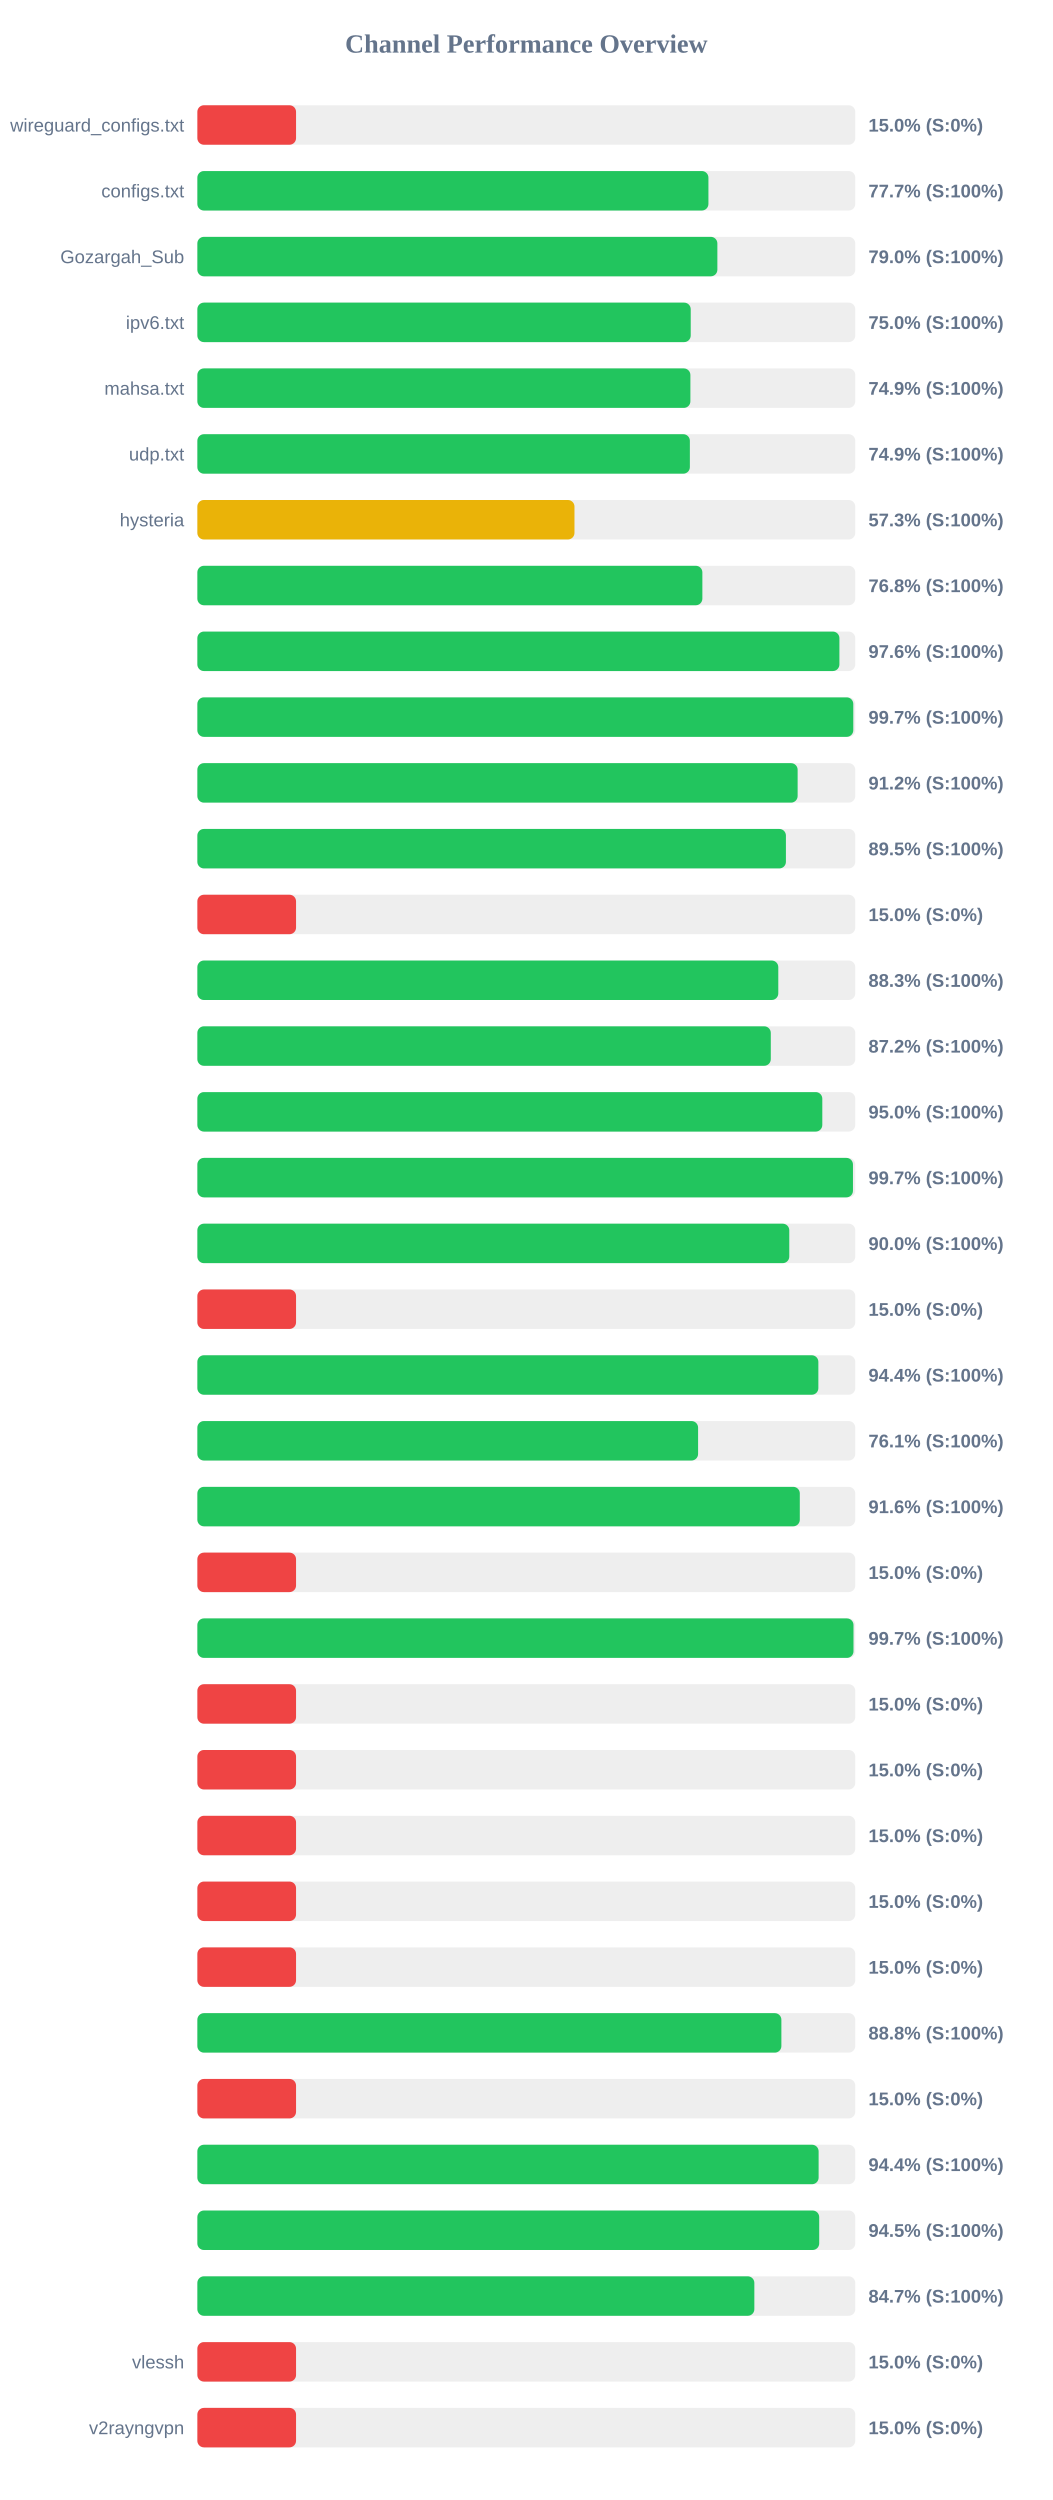
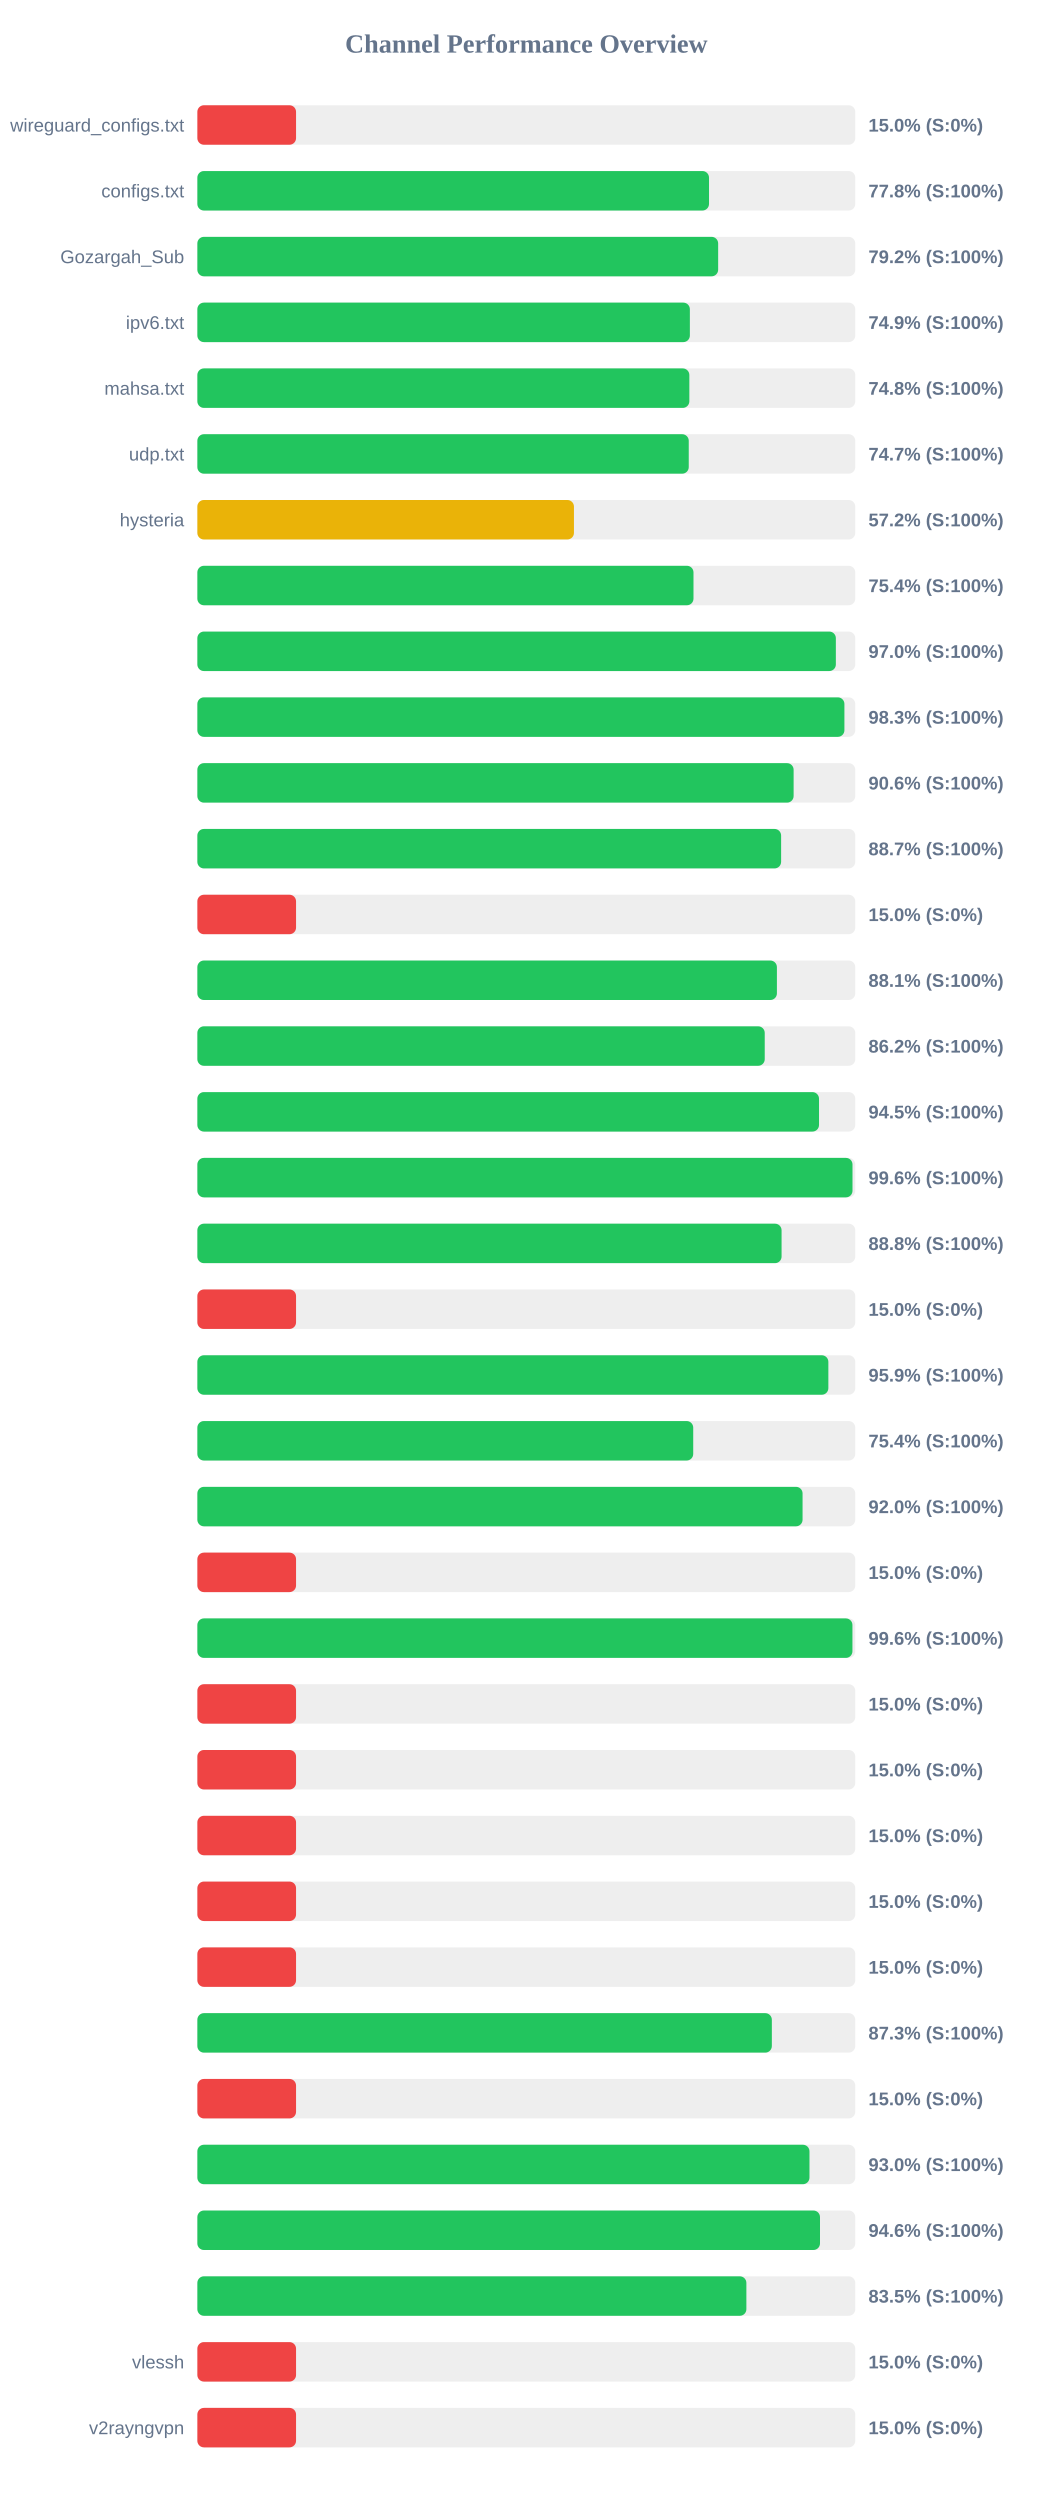
<svg xmlns="http://www.w3.org/2000/svg" width="800" height="1900" version="1.1">
  <style>
        .row { font: 14px Arial; fill: #64748b; }
        .score { font: bold 14px Arial; fill: #64748b; }
    </style>
  <text x="400" y="40" text-anchor="middle" font-size="20px" font-weight="bold" fill="#64748b">Channel Performance Overview</text>
  <rect x="150" y="80" width="500" height="30" fill="#eee" rx="5" />
  <rect x="150" y="80" width="75.0" height="30" fill="#ef4444" rx="5" />
  <text x="140" y="100" text-anchor="end" class="row">wireguard_configs.txt</text>
  <text x="660" y="100" text-anchor="start" class="score">15.0% (S:0%)</text>
  <rect x="150" y="130" width="500" height="30" fill="#eee" rx="5" />
-   <rect x="150" y="130" width="388.4" height="30" fill="#22c55e" rx="5" />
+   <rect x="150" y="130" width="388.85" height="30" fill="#22c55e" rx="5" />
  <text x="140" y="150" text-anchor="end" class="row">configs.txt</text>
-   <text x="660" y="150" text-anchor="start" class="score">77.7% (S:100%)</text>
+   <text x="660" y="150" text-anchor="start" class="score">77.8% (S:100%)</text>
  <rect x="150" y="180" width="500" height="30" fill="#eee" rx="5" />
-   <rect x="150" y="180" width="395.2" height="30" fill="#22c55e" rx="5" />
+   <rect x="150" y="180" width="395.8" height="30" fill="#22c55e" rx="5" />
  <text x="140" y="200" text-anchor="end" class="row">Gozargah_Sub</text>
-   <text x="660" y="200" text-anchor="start" class="score">79.0% (S:100%)</text>
+   <text x="660" y="200" text-anchor="start" class="score">79.2% (S:100%)</text>
  <rect x="150" y="230" width="500" height="30" fill="#eee" rx="5" />
-   <rect x="150" y="230" width="374.95" height="30" fill="#22c55e" rx="5" />
+   <rect x="150" y="230" width="374.3" height="30" fill="#22c55e" rx="5" />
  <text x="140" y="250" text-anchor="end" class="row">ipv6.txt</text>
-   <text x="660" y="250" text-anchor="start" class="score">75.0% (S:100%)</text>
+   <text x="660" y="250" text-anchor="start" class="score">74.9% (S:100%)</text>
  <rect x="150" y="280" width="500" height="30" fill="#eee" rx="5" />
-   <rect x="150" y="280" width="374.7" height="30" fill="#22c55e" rx="5" />
+   <rect x="150" y="280" width="373.9" height="30" fill="#22c55e" rx="5" />
  <text x="140" y="300" text-anchor="end" class="row">mahsa.txt</text>
-   <text x="660" y="300" text-anchor="start" class="score">74.9% (S:100%)</text>
+   <text x="660" y="300" text-anchor="start" class="score">74.8% (S:100%)</text>
  <rect x="150" y="330" width="500" height="30" fill="#eee" rx="5" />
-   <rect x="150" y="330" width="374.3" height="30" fill="#22c55e" rx="5" />
+   <rect x="150" y="330" width="373.45" height="30" fill="#22c55e" rx="5" />
  <text x="140" y="350" text-anchor="end" class="row">udp.txt</text>
-   <text x="660" y="350" text-anchor="start" class="score">74.9% (S:100%)</text>
+   <text x="660" y="350" text-anchor="start" class="score">74.7% (S:100%)</text>
  <rect x="150" y="380" width="500" height="30" fill="#eee" rx="5" />
-   <rect x="150" y="380" width="286.6" height="30" fill="#eab308" rx="5" />
+   <rect x="150" y="380" width="286.2" height="30" fill="#eab308" rx="5" />
  <text x="140" y="400" text-anchor="end" class="row">hysteria</text>
-   <text x="660" y="400" text-anchor="start" class="score">57.3% (S:100%)</text>
+   <text x="660" y="400" text-anchor="start" class="score">57.2% (S:100%)</text>
  <rect x="150" y="430" width="500" height="30" fill="#eee" rx="5" />
-   <rect x="150" y="430" width="383.8" height="30" fill="#22c55e" rx="5" />
+   <rect x="150" y="430" width="377.05" height="30" fill="#22c55e" rx="5" />
  <text x="140" y="450" text-anchor="end" class="row" />
-   <text x="660" y="450" text-anchor="start" class="score">76.8% (S:100%)</text>
+   <text x="660" y="450" text-anchor="start" class="score">75.4% (S:100%)</text>
  <rect x="150" y="480" width="500" height="30" fill="#eee" rx="5" />
-   <rect x="150" y="480" width="487.95" height="30" fill="#22c55e" rx="5" />
+   <rect x="150" y="480" width="485.25" height="30" fill="#22c55e" rx="5" />
  <text x="140" y="500" text-anchor="end" class="row" />
-   <text x="660" y="500" text-anchor="start" class="score">97.6% (S:100%)</text>
+   <text x="660" y="500" text-anchor="start" class="score">97.0% (S:100%)</text>
  <rect x="150" y="530" width="500" height="30" fill="#eee" rx="5" />
-   <rect x="150" y="530" width="498.5" height="30" fill="#22c55e" rx="5" />
+   <rect x="150" y="530" width="491.75" height="30" fill="#22c55e" rx="5" />
  <text x="140" y="550" text-anchor="end" class="row" />
-   <text x="660" y="550" text-anchor="start" class="score">99.7% (S:100%)</text>
+   <text x="660" y="550" text-anchor="start" class="score">98.3% (S:100%)</text>
  <rect x="150" y="580" width="500" height="30" fill="#eee" rx="5" />
-   <rect x="150" y="580" width="456.2" height="30" fill="#22c55e" rx="5" />
+   <rect x="150" y="580" width="453.15" height="30" fill="#22c55e" rx="5" />
  <text x="140" y="600" text-anchor="end" class="row" />
-   <text x="660" y="600" text-anchor="start" class="score">91.2% (S:100%)</text>
+   <text x="660" y="600" text-anchor="start" class="score">90.6% (S:100%)</text>
  <rect x="150" y="630" width="500" height="30" fill="#eee" rx="5" />
-   <rect x="150" y="630" width="447.3" height="30" fill="#22c55e" rx="5" />
+   <rect x="150" y="630" width="443.65" height="30" fill="#22c55e" rx="5" />
  <text x="140" y="650" text-anchor="end" class="row" />
-   <text x="660" y="650" text-anchor="start" class="score">89.5% (S:100%)</text>
+   <text x="660" y="650" text-anchor="start" class="score">88.7% (S:100%)</text>
  <rect x="150" y="680" width="500" height="30" fill="#eee" rx="5" />
  <rect x="150" y="680" width="75.0" height="30" fill="#ef4444" rx="5" />
  <text x="140" y="700" text-anchor="end" class="row" />
  <text x="660" y="700" text-anchor="start" class="score">15.0% (S:0%)</text>
  <rect x="150" y="730" width="500" height="30" fill="#eee" rx="5" />
-   <rect x="150" y="730" width="441.5" height="30" fill="#22c55e" rx="5" />
+   <rect x="150" y="730" width="440.45" height="30" fill="#22c55e" rx="5" />
  <text x="140" y="750" text-anchor="end" class="row" />
-   <text x="660" y="750" text-anchor="start" class="score">88.3% (S:100%)</text>
+   <text x="660" y="750" text-anchor="start" class="score">88.1% (S:100%)</text>
  <rect x="150" y="780" width="500" height="30" fill="#eee" rx="5" />
-   <rect x="150" y="780" width="435.8" height="30" fill="#22c55e" rx="5" />
+   <rect x="150" y="780" width="431.2" height="30" fill="#22c55e" rx="5" />
  <text x="140" y="800" text-anchor="end" class="row" />
-   <text x="660" y="800" text-anchor="start" class="score">87.2% (S:100%)</text>
+   <text x="660" y="800" text-anchor="start" class="score">86.2% (S:100%)</text>
  <rect x="150" y="830" width="500" height="30" fill="#eee" rx="5" />
-   <rect x="150" y="830" width="474.95" height="30" fill="#22c55e" rx="5" />
+   <rect x="150" y="830" width="472.45" height="30" fill="#22c55e" rx="5" />
  <text x="140" y="850" text-anchor="end" class="row" />
-   <text x="660" y="850" text-anchor="start" class="score">95.0% (S:100%)</text>
+   <text x="660" y="850" text-anchor="start" class="score">94.5% (S:100%)</text>
  <rect x="150" y="880" width="500" height="30" fill="#eee" rx="5" />
-   <rect x="150" y="880" width="498.25" height="30" fill="#22c55e" rx="5" />
+   <rect x="150" y="880" width="497.9" height="30" fill="#22c55e" rx="5" />
  <text x="140" y="900" text-anchor="end" class="row" />
-   <text x="660" y="900" text-anchor="start" class="score">99.7% (S:100%)</text>
+   <text x="660" y="900" text-anchor="start" class="score">99.6% (S:100%)</text>
  <rect x="150" y="930" width="500" height="30" fill="#eee" rx="5" />
-   <rect x="150" y="930" width="449.85" height="30" fill="#22c55e" rx="5" />
+   <rect x="150" y="930" width="444.0" height="30" fill="#22c55e" rx="5" />
  <text x="140" y="950" text-anchor="end" class="row" />
-   <text x="660" y="950" text-anchor="start" class="score">90.0% (S:100%)</text>
+   <text x="660" y="950" text-anchor="start" class="score">88.8% (S:100%)</text>
  <rect x="150" y="980" width="500" height="30" fill="#eee" rx="5" />
  <rect x="150" y="980" width="75.0" height="30" fill="#ef4444" rx="5" />
  <text x="140" y="1000" text-anchor="end" class="row" />
  <text x="660" y="1000" text-anchor="start" class="score">15.0% (S:0%)</text>
  <rect x="150" y="1030" width="500" height="30" fill="#eee" rx="5" />
-   <rect x="150" y="1030" width="471.95" height="30" fill="#22c55e" rx="5" />
+   <rect x="150" y="1030" width="479.55" height="30" fill="#22c55e" rx="5" />
  <text x="140" y="1050" text-anchor="end" class="row" />
-   <text x="660" y="1050" text-anchor="start" class="score">94.4% (S:100%)</text>
+   <text x="660" y="1050" text-anchor="start" class="score">95.9% (S:100%)</text>
  <rect x="150" y="1080" width="500" height="30" fill="#eee" rx="5" />
-   <rect x="150" y="1080" width="380.55" height="30" fill="#22c55e" rx="5" />
+   <rect x="150" y="1080" width="376.85" height="30" fill="#22c55e" rx="5" />
  <text x="140" y="1100" text-anchor="end" class="row" />
-   <text x="660" y="1100" text-anchor="start" class="score">76.1% (S:100%)</text>
+   <text x="660" y="1100" text-anchor="start" class="score">75.4% (S:100%)</text>
  <rect x="150" y="1130" width="500" height="30" fill="#eee" rx="5" />
-   <rect x="150" y="1130" width="457.85" height="30" fill="#22c55e" rx="5" />
+   <rect x="150" y="1130" width="459.95" height="30" fill="#22c55e" rx="5" />
  <text x="140" y="1150" text-anchor="end" class="row" />
-   <text x="660" y="1150" text-anchor="start" class="score">91.6% (S:100%)</text>
+   <text x="660" y="1150" text-anchor="start" class="score">92.0% (S:100%)</text>
  <rect x="150" y="1180" width="500" height="30" fill="#eee" rx="5" />
  <rect x="150" y="1180" width="75.0" height="30" fill="#ef4444" rx="5" />
  <text x="140" y="1200" text-anchor="end" class="row" />
  <text x="660" y="1200" text-anchor="start" class="score">15.0% (S:0%)</text>
  <rect x="150" y="1230" width="500" height="30" fill="#eee" rx="5" />
-   <rect x="150" y="1230" width="498.65" height="30" fill="#22c55e" rx="5" />
+   <rect x="150" y="1230" width="497.85" height="30" fill="#22c55e" rx="5" />
  <text x="140" y="1250" text-anchor="end" class="row" />
-   <text x="660" y="1250" text-anchor="start" class="score">99.7% (S:100%)</text>
+   <text x="660" y="1250" text-anchor="start" class="score">99.6% (S:100%)</text>
  <rect x="150" y="1280" width="500" height="30" fill="#eee" rx="5" />
  <rect x="150" y="1280" width="75.0" height="30" fill="#ef4444" rx="5" />
  <text x="140" y="1300" text-anchor="end" class="row" />
  <text x="660" y="1300" text-anchor="start" class="score">15.0% (S:0%)</text>
  <rect x="150" y="1330" width="500" height="30" fill="#eee" rx="5" />
  <rect x="150" y="1330" width="75.0" height="30" fill="#ef4444" rx="5" />
  <text x="140" y="1350" text-anchor="end" class="row" />
  <text x="660" y="1350" text-anchor="start" class="score">15.0% (S:0%)</text>
  <rect x="150" y="1380" width="500" height="30" fill="#eee" rx="5" />
  <rect x="150" y="1380" width="75.0" height="30" fill="#ef4444" rx="5" />
  <text x="140" y="1400" text-anchor="end" class="row" />
  <text x="660" y="1400" text-anchor="start" class="score">15.0% (S:0%)</text>
  <rect x="150" y="1430" width="500" height="30" fill="#eee" rx="5" />
  <rect x="150" y="1430" width="75.0" height="30" fill="#ef4444" rx="5" />
  <text x="140" y="1450" text-anchor="end" class="row" />
  <text x="660" y="1450" text-anchor="start" class="score">15.0% (S:0%)</text>
  <rect x="150" y="1480" width="500" height="30" fill="#eee" rx="5" />
  <rect x="150" y="1480" width="75.0" height="30" fill="#ef4444" rx="5" />
  <text x="140" y="1500" text-anchor="end" class="row" />
  <text x="660" y="1500" text-anchor="start" class="score">15.0% (S:0%)</text>
  <rect x="150" y="1530" width="500" height="30" fill="#eee" rx="5" />
-   <rect x="150" y="1530" width="443.85" height="30" fill="#22c55e" rx="5" />
+   <rect x="150" y="1530" width="436.6" height="30" fill="#22c55e" rx="5" />
  <text x="140" y="1550" text-anchor="end" class="row" />
-   <text x="660" y="1550" text-anchor="start" class="score">88.8% (S:100%)</text>
+   <text x="660" y="1550" text-anchor="start" class="score">87.3% (S:100%)</text>
  <rect x="150" y="1580" width="500" height="30" fill="#eee" rx="5" />
  <rect x="150" y="1580" width="75.0" height="30" fill="#ef4444" rx="5" />
  <text x="140" y="1600" text-anchor="end" class="row" />
  <text x="660" y="1600" text-anchor="start" class="score">15.0% (S:0%)</text>
  <rect x="150" y="1630" width="500" height="30" fill="#eee" rx="5" />
-   <rect x="150" y="1630" width="472.15" height="30" fill="#22c55e" rx="5" />
+   <rect x="150" y="1630" width="465.2" height="30" fill="#22c55e" rx="5" />
  <text x="140" y="1650" text-anchor="end" class="row" />
-   <text x="660" y="1650" text-anchor="start" class="score">94.4% (S:100%)</text>
+   <text x="660" y="1650" text-anchor="start" class="score">93.0% (S:100%)</text>
  <rect x="150" y="1680" width="500" height="30" fill="#eee" rx="5" />
-   <rect x="150" y="1680" width="472.6" height="30" fill="#22c55e" rx="5" />
+   <rect x="150" y="1680" width="473.2" height="30" fill="#22c55e" rx="5" />
  <text x="140" y="1700" text-anchor="end" class="row" />
-   <text x="660" y="1700" text-anchor="start" class="score">94.5% (S:100%)</text>
+   <text x="660" y="1700" text-anchor="start" class="score">94.6% (S:100%)</text>
  <rect x="150" y="1730" width="500" height="30" fill="#eee" rx="5" />
-   <rect x="150" y="1730" width="423.3" height="30" fill="#22c55e" rx="5" />
+   <rect x="150" y="1730" width="417.25" height="30" fill="#22c55e" rx="5" />
  <text x="140" y="1750" text-anchor="end" class="row" />
-   <text x="660" y="1750" text-anchor="start" class="score">84.7% (S:100%)</text>
+   <text x="660" y="1750" text-anchor="start" class="score">83.5% (S:100%)</text>
  <rect x="150" y="1780" width="500" height="30" fill="#eee" rx="5" />
  <rect x="150" y="1780" width="75.0" height="30" fill="#ef4444" rx="5" />
  <text x="140" y="1800" text-anchor="end" class="row">vlessh</text>
  <text x="660" y="1800" text-anchor="start" class="score">15.0% (S:0%)</text>
  <rect x="150" y="1830" width="500" height="30" fill="#eee" rx="5" />
  <rect x="150" y="1830" width="75.0" height="30" fill="#ef4444" rx="5" />
  <text x="140" y="1850" text-anchor="end" class="row">v2rayngvpn</text>
  <text x="660" y="1850" text-anchor="start" class="score">15.0% (S:0%)</text>
</svg>
